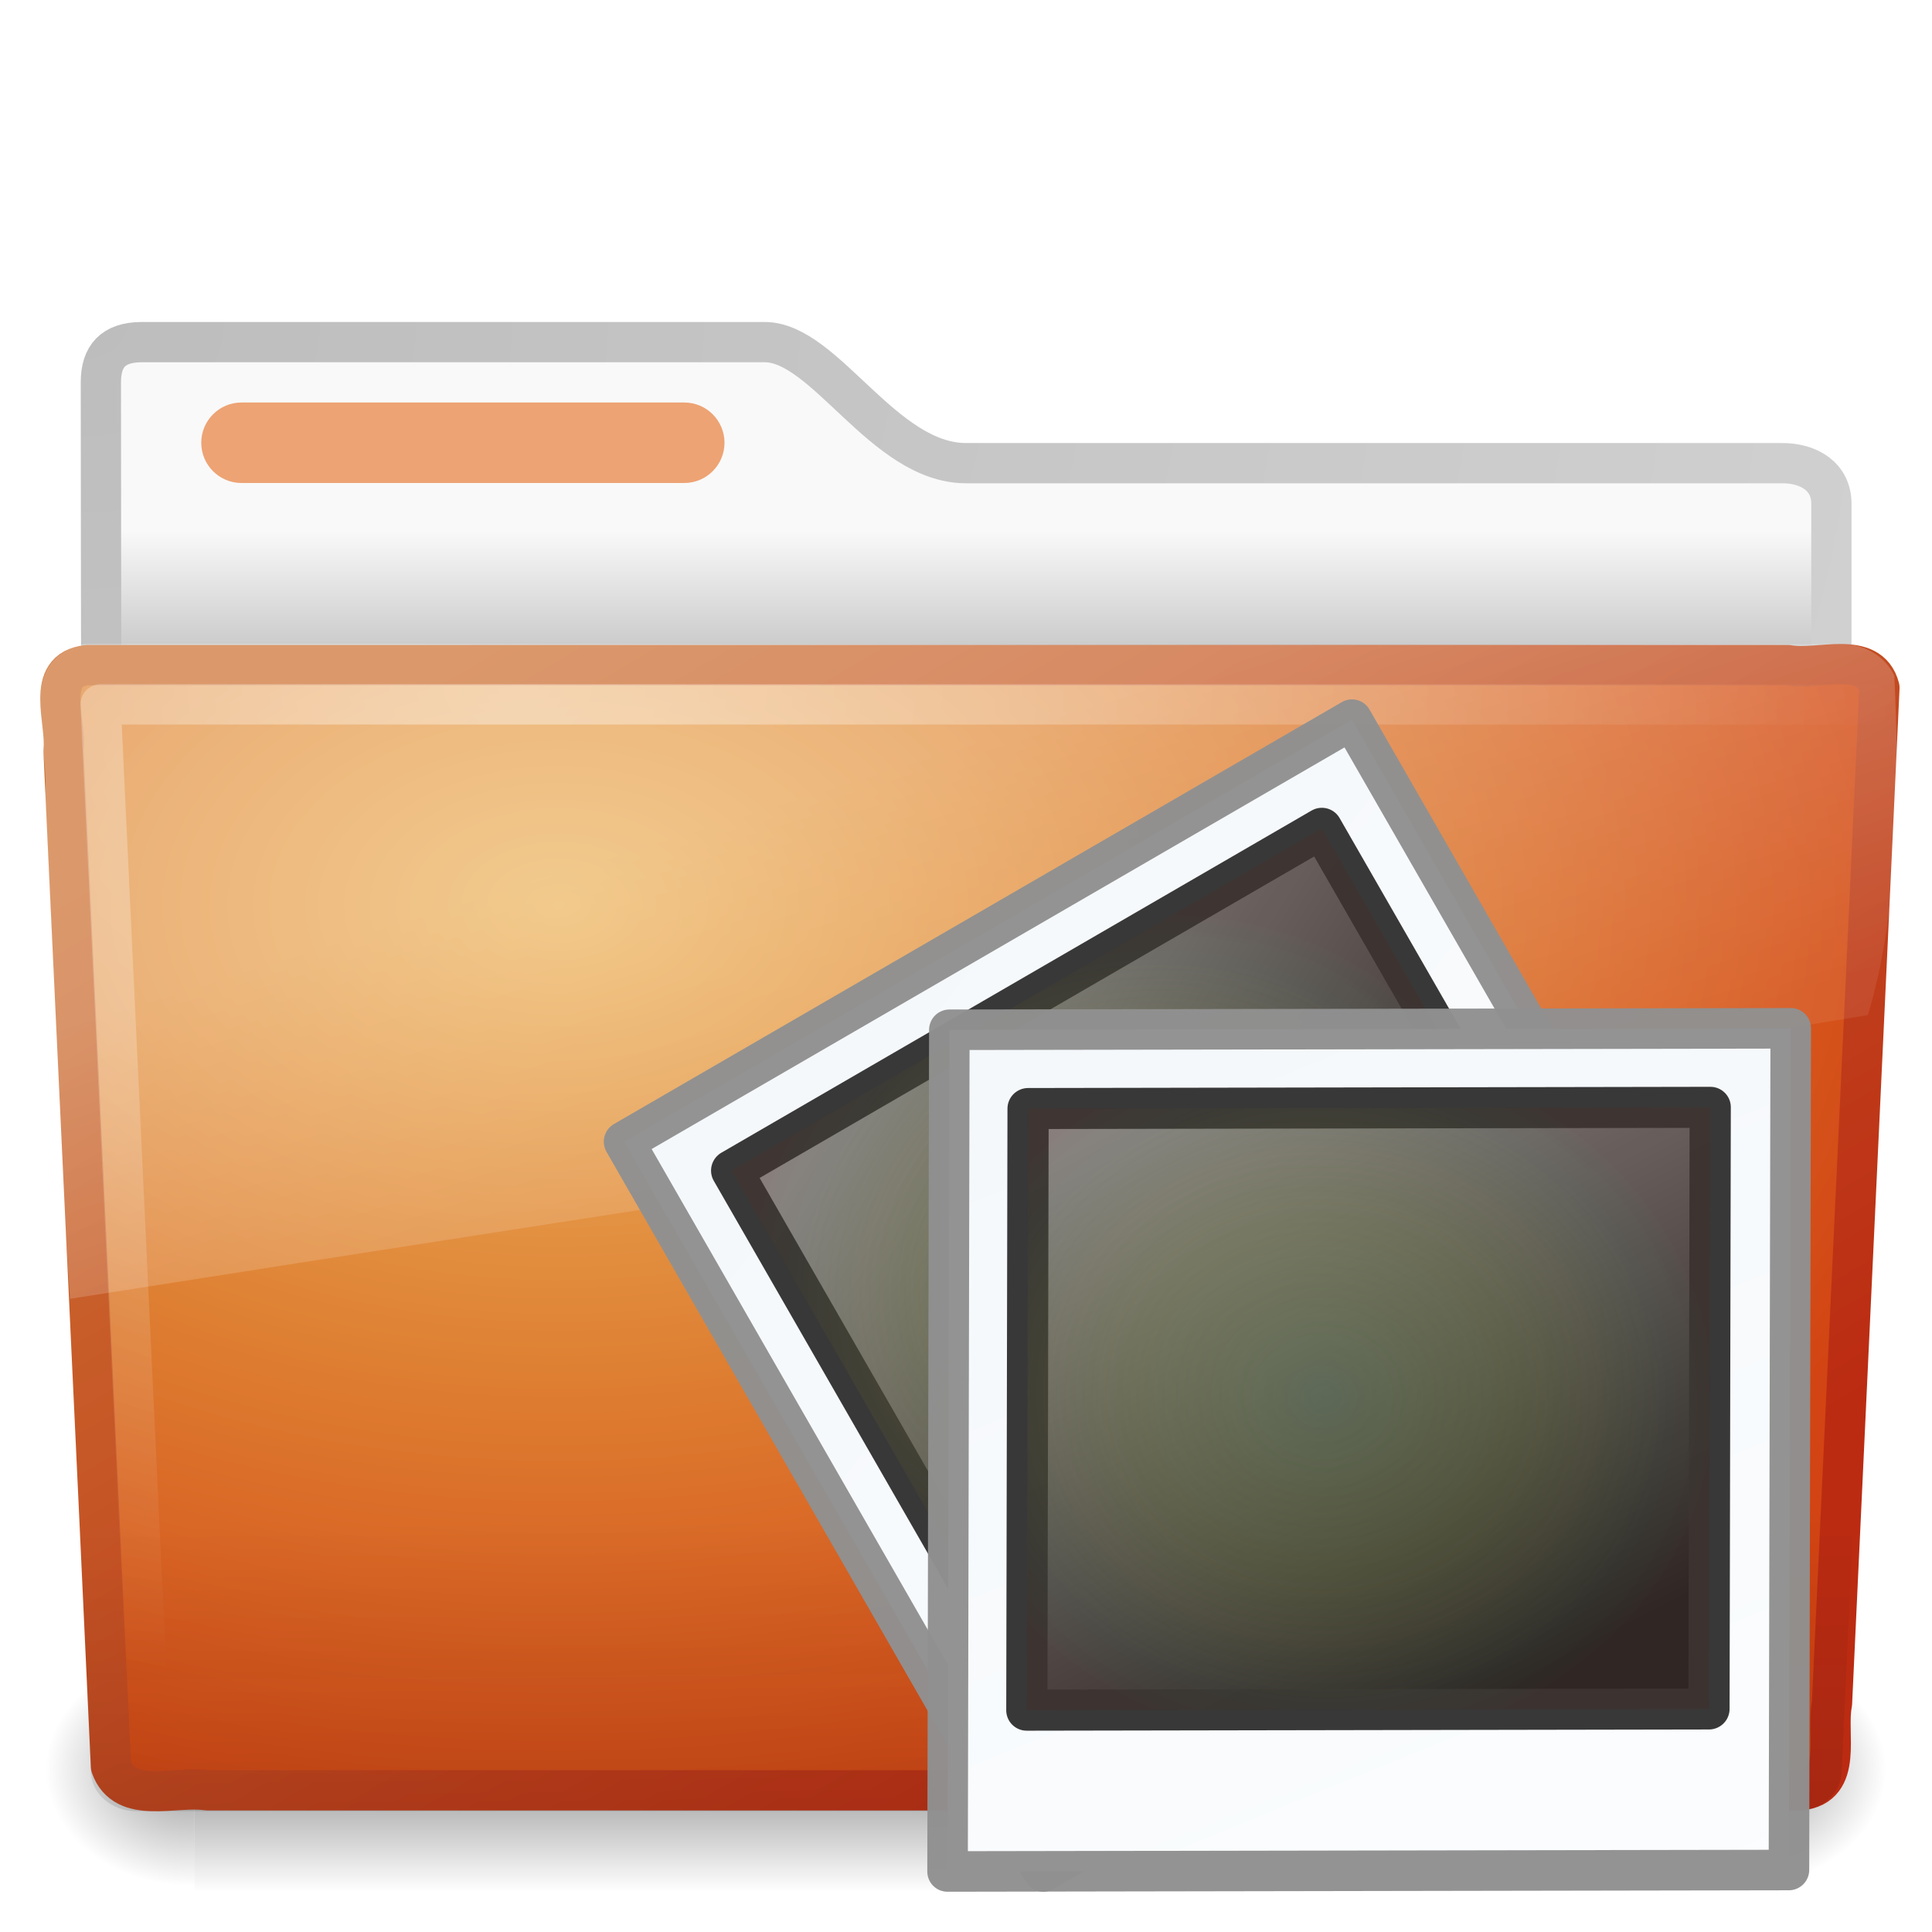
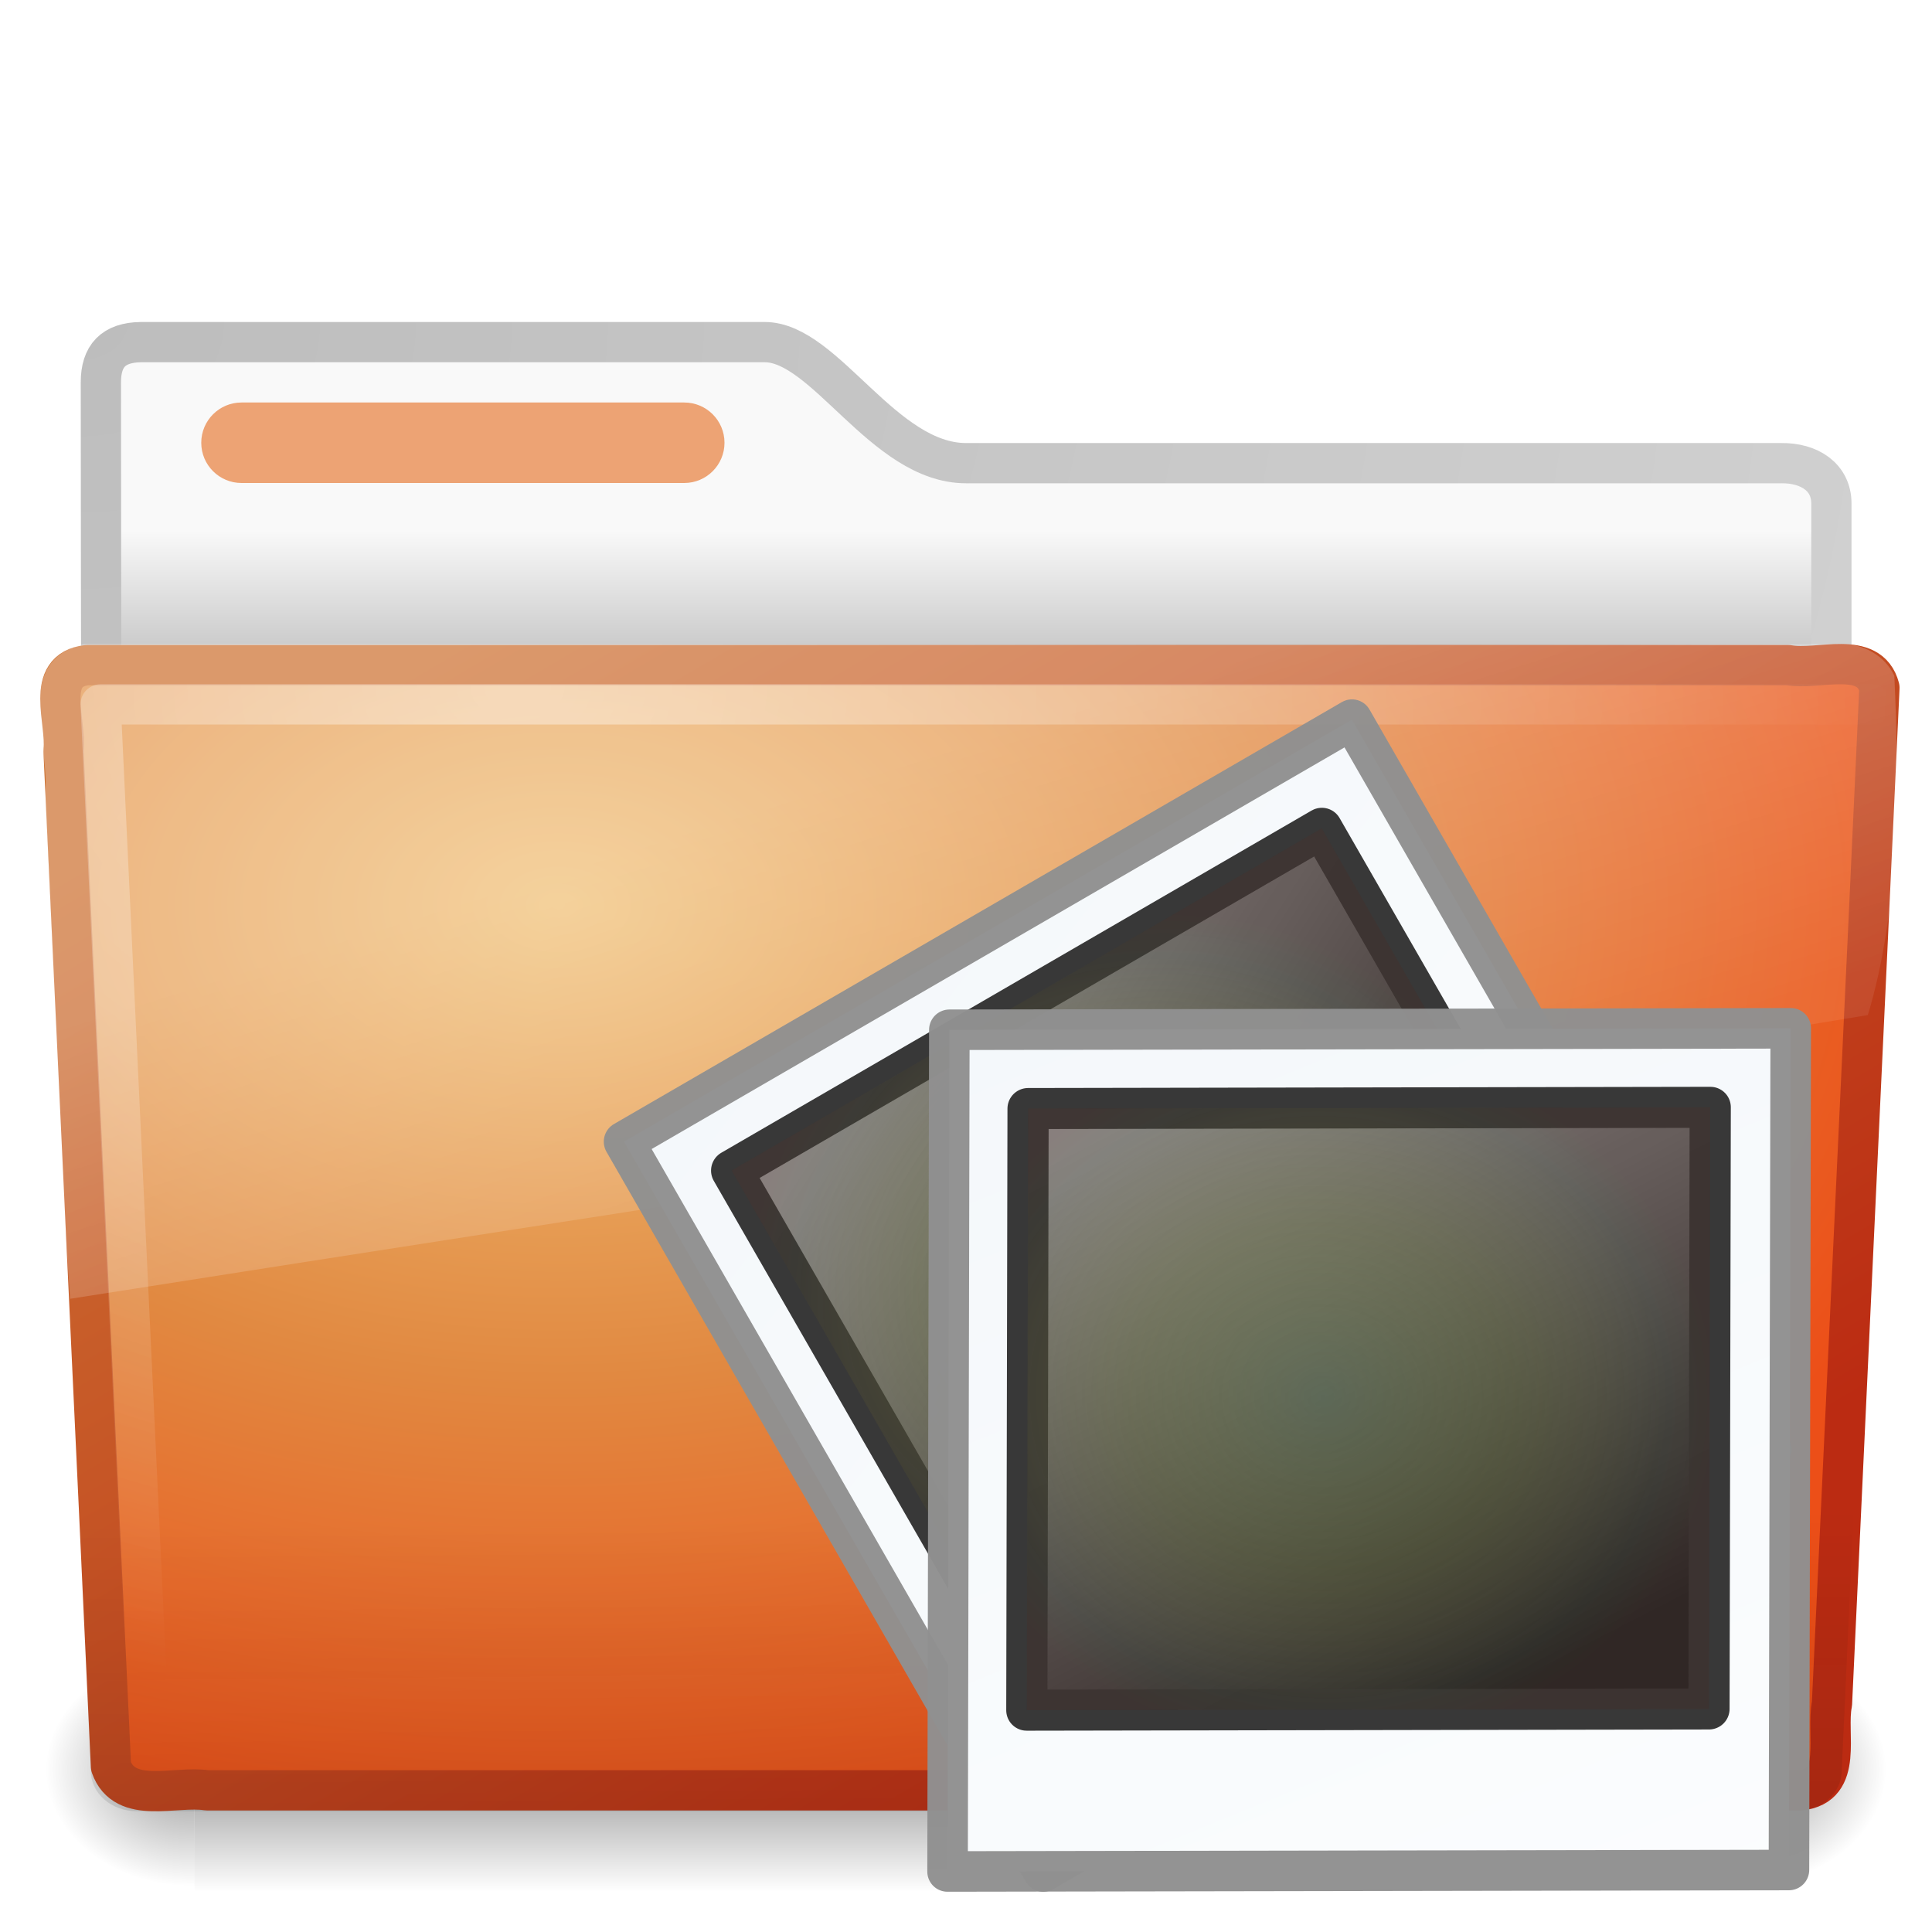
- <svg xmlns="http://www.w3.org/2000/svg" xmlns:xlink="http://www.w3.org/1999/xlink" version="1.0" width="48" height="48" id="svg3272">
-   <defs id="defs3274">
+ <svg xmlns="http://www.w3.org/2000/svg" xmlns:xlink="http://www.w3.org/1999/xlink" version="1.0" width="48" height="48" id="svg3396">
+   <defs id="defs3398">
    <radialGradient cx="34.828" cy="65.617" r="42.271" fx="34.828" fy="65.617" id="radialGradient2759" xlink:href="#linearGradient4342" gradientUnits="userSpaceOnUse" gradientTransform="matrix(0.1481826,1.025688e-2,-8.94678e-3,0.1326541,2.708025,-1.875746)" />
    <linearGradient x1="20.253" y1="40.523" x2="5.525" y2="11.735" id="linearGradient2757" xlink:href="#linearGradient4157-401" gradientUnits="userSpaceOnUse" gradientTransform="matrix(0.3333929,0,0,0.3359124,2.980185,-1.492336)" />
    <linearGradient x1="0.633" y1="3.09" x2="79.104" y2="170.289" id="linearGradient2755" xlink:href="#linearGradient3997" gradientUnits="userSpaceOnUse" gradientTransform="matrix(0.235535,0,5.2452621e-8,0.2044822,-28.66968,14.79463)" />
    <linearGradient id="linearGradient4342">
      <stop id="stop4344" style="stop-color:#6e8d5d;stop-opacity:1" offset="0" />
      <stop id="stop4350" style="stop-color:#a2ac34;stop-opacity:0.498" offset="0.5" />
      <stop id="stop4352" style="stop-color:#cbbd40;stop-opacity:0.247" offset="0.75" />
      <stop id="stop4354" style="stop-color:#dbc146;stop-opacity:0.122" offset="0.875" />
      <stop id="stop4346" style="stop-color:#ff480f;stop-opacity:0.133" offset="1" />
    </linearGradient>
    <radialGradient cx="34.828" cy="65.617" r="42.271" fx="34.828" fy="65.617" id="radialGradient2753" xlink:href="#linearGradient4342" gradientUnits="userSpaceOnUse" gradientTransform="matrix(0.1481826,1.025688e-2,-8.94678e-3,0.1326541,2.708025,-1.875746)" />
    <linearGradient id="linearGradient4157-401">
      <stop id="stop3688" style="stop-color:#262626;stop-opacity:1" offset="0" />
      <stop id="stop3690" style="stop-color:#828282;stop-opacity:1" offset="1" />
    </linearGradient>
    <linearGradient x1="20.253" y1="40.523" x2="5.525" y2="11.735" id="linearGradient2751" xlink:href="#linearGradient4157-401" gradientUnits="userSpaceOnUse" gradientTransform="matrix(0.3333929,0,0,0.3359124,2.980185,-1.492336)" />
    <linearGradient id="linearGradient3997">
      <stop id="stop3999" style="stop-color:#f3f7fa;stop-opacity:1" offset="0" />
      <stop id="stop4001" style="stop-color:#fdfeff;stop-opacity:1" offset="1" />
    </linearGradient>
    <linearGradient x1="0.633" y1="3.09" x2="79.104" y2="170.289" id="linearGradient2749" xlink:href="#linearGradient3997" gradientUnits="userSpaceOnUse" gradientTransform="matrix(0.235535,0,5.2452621e-8,0.2044822,25.09441,19.93295)" />
    <linearGradient id="linearGradient3484">
      <stop id="stop3486" style="stop-color:#bdbdbd;stop-opacity:1" offset="0" />
      <stop id="stop3488" style="stop-color:#d0d0d0;stop-opacity:1" offset="1" />
    </linearGradient>
-     <radialGradient cx="3" cy="5.017" r="21" fx="3" fy="5.017" id="radialGradient2788" xlink:href="#linearGradient3484" gradientUnits="userSpaceOnUse" gradientTransform="matrix(-1.274898e-8,1.714292,-2.159331,-1.4599595e-8,12.80936,2.857001)" />
+     <radialGradient cx="3" cy="5.017" r="21" fx="3" fy="5.017" id="radialGradient2455" xlink:href="#linearGradient3484" gradientUnits="userSpaceOnUse" gradientTransform="matrix(-1.274898e-8,1.714292,-2.159331,-1.4599595e-8,12.80936,2.857001)" />
    <linearGradient id="linearGradient6404">
      <stop id="stop6406" style="stop-color:#f9f9f9;stop-opacity:1" offset="0" />
      <stop id="stop6408" style="stop-color:#c9c9c9;stop-opacity:1" offset="1" />
    </linearGradient>
-     <linearGradient x1="62.989" y1="13.183" x2="62.989" y2="16.19" id="linearGradient2786" xlink:href="#linearGradient6404" gradientUnits="userSpaceOnUse" gradientTransform="translate(-50.9409,0)" />
+     <linearGradient x1="62.989" y1="13.183" x2="62.989" y2="16.19" id="linearGradient2453" xlink:href="#linearGradient6404" gradientUnits="userSpaceOnUse" gradientTransform="translate(-50.9409,0)" />
    <linearGradient id="linearGradient5060-820">
      <stop id="stop2681" style="stop-color:#000000;stop-opacity:1" offset="0" />
      <stop id="stop2683" style="stop-color:#000000;stop-opacity:0" offset="1" />
    </linearGradient>
    <radialGradient cx="605.714" cy="486.648" r="117.143" fx="605.714" fy="486.648" id="radialGradient7600-312" xlink:href="#linearGradient5060-820" gradientUnits="userSpaceOnUse" gradientTransform="matrix(-3.212956e-2,0,0,3.705882e-2,23.36322,25.41246)" />
    <linearGradient id="linearGradient5060-179">
      <stop id="stop2675" style="stop-color:#000000;stop-opacity:1" offset="0" />
      <stop id="stop2677" style="stop-color:#000000;stop-opacity:0" offset="1" />
    </linearGradient>
    <radialGradient cx="605.714" cy="486.648" r="117.143" fx="605.714" fy="486.648" id="radialGradient7598-526" xlink:href="#linearGradient5060-179" gradientUnits="userSpaceOnUse" gradientTransform="matrix(3.212956e-2,0,0,3.705882e-2,24.63678,25.41246)" />
    <linearGradient id="linearGradient5048-585">
      <stop id="stop2667" style="stop-color:#000000;stop-opacity:0" offset="0" />
      <stop id="stop2669" style="stop-color:#000000;stop-opacity:1" offset="0.5" />
      <stop id="stop2671" style="stop-color:#000000;stop-opacity:0" offset="1" />
    </linearGradient>
    <linearGradient x1="302.857" y1="366.648" x2="302.857" y2="609.505" id="linearGradient7596-975" xlink:href="#linearGradient5048-585" gradientUnits="userSpaceOnUse" gradientTransform="matrix(8.284024e-2,0,0,3.705882e-2,-5.940829,25.41246)" />
    <linearGradient id="linearGradient3390-178-986-453">
      <stop id="stop3624" style="stop-color:#bb2b12;stop-opacity:1" offset="0" />
      <stop id="stop3626" style="stop-color:#cd7233;stop-opacity:1" offset="1" />
    </linearGradient>
-     <linearGradient x1="82.453" y1="45.114" x2="65.34" y2="15.944" id="linearGradient2779" xlink:href="#linearGradient3390-178-986-453" gradientUnits="userSpaceOnUse" gradientTransform="translate(-53.76539,-0.1141929)" />
+     <linearGradient x1="82.453" y1="45.114" x2="65.34" y2="15.944" id="linearGradient2446" xlink:href="#linearGradient3390-178-986-453" gradientUnits="userSpaceOnUse" gradientTransform="translate(-53.76539,-0.1141929)" />
    <linearGradient id="linearGradient7012-661-145-733-759-865-745-661-970-94">
-       <stop id="stop3618" style="stop-color:#edb763;stop-opacity:1" offset="0" />
-       <stop id="stop3270" style="stop-color:#de7f32;stop-opacity:1" offset="0.5" />
-       <stop id="stop3620" style="stop-color:#d24413;stop-opacity:1" offset="1" />
+       <stop id="stop3618" style="stop-color:#f0c178;stop-opacity:1" offset="0" />
+       <stop id="stop3270" style="stop-color:#e18941;stop-opacity:1" offset="0.5" />
+       <stop id="stop3620" style="stop-color:#ec4f18;stop-opacity:1" offset="1" />
    </linearGradient>
-     <radialGradient cx="63.969" cy="14.113" r="23.097" fx="63.969" fy="14.113" id="radialGradient2777" xlink:href="#linearGradient7012-661-145-733-759-865-745-661-970-94" gradientUnits="userSpaceOnUse" gradientTransform="matrix(1.564693,-9.5143002e-8,6.1772287e-8,1.015888,-86.21257,8.146117)" />
+     <radialGradient cx="63.969" cy="14.113" r="23.097" fx="63.969" fy="14.113" id="radialGradient2444" xlink:href="#linearGradient7012-661-145-733-759-865-745-661-970-94" gradientUnits="userSpaceOnUse" gradientTransform="matrix(1.564693,-9.5143002e-8,6.1772287e-8,1.015888,-86.21257,8.146117)" />
    <linearGradient id="linearGradient6129-963-697-142-998-580-273">
      <stop id="stop2661" style="stop-color:#0a0a0a;stop-opacity:0.498" offset="0" />
      <stop id="stop2663" style="stop-color:#0a0a0a;stop-opacity:0" offset="1" />
    </linearGradient>
-     <linearGradient x1="22.935" y1="49.629" x2="22.809" y2="36.658" id="linearGradient2774" xlink:href="#linearGradient6129-963-697-142-998-580-273" gradientUnits="userSpaceOnUse" gradientTransform="matrix(1.144692,0,0,0.9977536,-3.466141,1.098842)" />
+     <linearGradient x1="22.935" y1="49.629" x2="22.809" y2="36.658" id="linearGradient2441" xlink:href="#linearGradient6129-963-697-142-998-580-273" gradientUnits="userSpaceOnUse" gradientTransform="matrix(1.144692,0,0,0.9977536,-3.466141,1.098842)" />
    <linearGradient id="linearGradient6087-437-184-795-110-662-495">
      <stop id="stop2693" style="stop-color:#ffffff;stop-opacity:0.4" offset="0" />
      <stop id="stop2695" style="stop-color:#ffffff;stop-opacity:0" offset="1" />
    </linearGradient>
-     <radialGradient cx="7.265" cy="8.302" r="20.98" fx="7.265" fy="8.302" id="radialGradient2771" xlink:href="#linearGradient6087-437-184-795-110-662-495" gradientUnits="userSpaceOnUse" gradientTransform="matrix(0,1.207974,-1.627164,0,26.37175,8.266469)" />
+     <radialGradient cx="7.265" cy="8.302" r="20.98" fx="7.265" fy="8.302" id="radialGradient2438" xlink:href="#linearGradient6087-437-184-795-110-662-495" gradientUnits="userSpaceOnUse" gradientTransform="matrix(0,1.207974,-1.627164,0,26.37175,8.266469)" />
    <linearGradient id="linearGradient8265-821-176-38-919-66-249">
      <stop id="stop2687" style="stop-color:#ffffff;stop-opacity:0.275" offset="0" />
      <stop id="stop2689" style="stop-color:#ffffff;stop-opacity:0.078" offset="1" />
    </linearGradient>
-     <linearGradient x1="11.566" y1="22.292" x2="15.215" y2="33.955" id="linearGradient2768" xlink:href="#linearGradient8265-821-176-38-919-66-249" gradientUnits="userSpaceOnUse" />
+     <linearGradient x1="11.566" y1="22.292" x2="15.215" y2="33.955" id="linearGradient2435" xlink:href="#linearGradient8265-821-176-38-919-66-249" gradientUnits="userSpaceOnUse" />
  </defs>
  <g id="layer1">
-     <path d="M 3.506,8.5 C 2.816,8.508 2.506,8.842 2.506,9.5 C 2.506,15.014 2.532,19.24 2.5,24.25 C 3.935,24.25 45.5,20.551 45.5,18.958 L 45.5,12.507 C 45.5,11.849 44.946,11.499 44.256,11.507 L 24,11.507 C 21.953,11.507 20.501,8.5 19,8.5 L 3.506,8.5 L 3.506,8.5 z" id="path3468" style="fill:url(#linearGradient2786);fill-opacity:1;stroke:url(#radialGradient2788);stroke-width:1;stroke-linecap:round;stroke-linejoin:round;stroke-miterlimit:4;stroke-dasharray:none;stroke-opacity:1;display:inline" />
+     <path d="M 3.506,8.5 C 2.816,8.508 2.506,8.842 2.506,9.5 C 2.506,15.014 2.532,19.24 2.5,24.25 C 3.935,24.25 45.5,20.551 45.5,18.958 L 45.5,12.507 C 45.5,11.849 44.946,11.499 44.256,11.507 L 24,11.507 C 21.953,11.507 20.501,8.5 19,8.5 L 3.506,8.5 L 3.506,8.5 z" id="path3468" style="fill:url(#linearGradient2453);fill-opacity:1;stroke:url(#radialGradient2455);stroke-width:1;stroke-linecap:round;stroke-linejoin:round;stroke-miterlimit:4;stroke-dasharray:none;stroke-opacity:1;display:inline" />
    <g transform="matrix(0.9583333,0,0,0.6666667,1.000001,15)" id="g7591" style="opacity:0.4">
      <rect width="40" height="9" x="4" y="39" id="rect4173" style="fill:url(#linearGradient7596-975);fill-opacity:1;fill-rule:nonzero;stroke:none;stroke-width:1;marker:none;visibility:visible;display:inline;overflow:visible" />
      <path d="M 44,39 C 44,39 44,48 44,48 C 45.655,48.017 48,45.983 48,43.499 C 48,41.015 46.154,39 44,39 z" id="path5058" style="fill:url(#radialGradient7598-526);fill-opacity:1;fill-rule:nonzero;stroke:none;stroke-width:1;marker:none;visibility:visible;display:inline;overflow:visible" />
      <path d="M 4,39 C 4,39 4,48 4,48 C 2.345,48.017 0,45.983 0,43.499 C 0,41.015 1.846,39 4,39 z" id="path5018" style="fill:url(#radialGradient7600-312);fill-opacity:1;fill-rule:nonzero;stroke:none;stroke-width:1;marker:none;visibility:visible;display:inline;overflow:visible" />
    </g>
-     <path d="M 2.163,16.525 C 1.09,16.649 1.663,17.927 1.578,18.646 C 1.97,27.116 2.366,35.416 2.757,43.886 C 3.098,44.852 4.351,44.357 5.145,44.48 C 18.338,44.48 31.532,44.48 44.725,44.48 C 45.815,44.373 45.362,43.072 45.515,42.327 C 45.908,33.857 46.304,25.558 46.694,17.088 C 46.443,16.133 45.175,16.664 44.431,16.525 C 30.342,16.525 16.252,16.525 2.163,16.525 L 2.163,16.525 z" id="path3388" style="fill:url(#radialGradient2777);fill-opacity:1;stroke:url(#linearGradient2779);stroke-width:1;stroke-linecap:round;stroke-linejoin:round;stroke-miterlimit:4;stroke-dashoffset:0;stroke-opacity:1" />
-     <path d="M 2.058,16.065 L 45.955,16.066 C 46.589,16.066 47,16.51 47,17.063 L 45.756,44.002 C 45.756,44.555 45.245,45 44.611,45 L 3.402,45 C 2.768,45 2.257,44.555 2.257,44.002 L 1.013,17.063 C 1.013,16.51 1.424,16.065 2.058,16.065 L 2.058,16.065 z" id="path6127" style="opacity:0.4;fill:url(#linearGradient2774);fill-opacity:1;stroke:none" />
-     <path d="M 46.5,17.5 C 32.969,17.5 16.031,17.5 2.5,17.5 C 2.885,25.677 3.271,33.854 3.656,42.031" id="path2435" style="fill:none;stroke:url(#radialGradient2771);stroke-width:1;stroke-linecap:round;stroke-linejoin:round;stroke-miterlimit:4;stroke-dasharray:none;stroke-opacity:1" />
-     <path d="M 45.75,16 C 31.2,16.073 16.645,15.979 2.094,16 C 0.287,16.411 1.259,18.467 1.121,19.772 C 1.343,23.935 1.444,28.116 1.742,32.268 C 16.742,29.906 31.668,27.661 46.406,25.219 C 47.187,22.632 47.194,19.548 47.064,16.79 C 46.834,16.285 46.277,15.989 45.75,16 z" id="path3455" style="fill:url(#linearGradient2768);fill-opacity:1;stroke:none" />
+     <path d="M 2.163,16.525 C 1.09,16.649 1.663,17.927 1.578,18.646 C 1.97,27.116 2.366,35.416 2.757,43.886 C 3.098,44.852 4.351,44.357 5.145,44.48 C 18.338,44.48 31.532,44.48 44.725,44.48 C 45.815,44.373 45.362,43.072 45.515,42.327 C 45.908,33.857 46.304,25.558 46.694,17.088 C 46.443,16.133 45.175,16.664 44.431,16.525 C 30.342,16.525 16.252,16.525 2.163,16.525 L 2.163,16.525 z" id="path3388" style="fill:url(#radialGradient2444);fill-opacity:1;stroke:url(#linearGradient2446);stroke-width:1;stroke-linecap:round;stroke-linejoin:round;stroke-miterlimit:4;stroke-dashoffset:0;stroke-opacity:1" />
+     <path d="M 2.058,16.065 L 45.955,16.066 C 46.589,16.066 47,16.51 47,17.063 L 45.756,44.002 C 45.756,44.555 45.245,45 44.611,45 L 3.402,45 C 2.768,45 2.257,44.555 2.257,44.002 L 1.013,17.063 C 1.013,16.51 1.424,16.065 2.058,16.065 L 2.058,16.065 z" id="path6127" style="opacity:0.4;fill:url(#linearGradient2441);fill-opacity:1;stroke:none" />
+     <path d="M 46.5,17.5 C 32.969,17.5 16.031,17.5 2.5,17.5 C 2.885,25.677 3.271,33.854 3.656,42.031" id="path2435" style="fill:none;stroke:url(#radialGradient2438);stroke-width:1;stroke-linecap:round;stroke-linejoin:round;stroke-miterlimit:4;stroke-dasharray:none;stroke-opacity:1" />
+     <path d="M 45.75,16 C 31.2,16.073 16.645,15.979 2.094,16 C 0.287,16.411 1.259,18.467 1.121,19.772 C 1.343,23.935 1.444,28.116 1.742,32.268 C 16.742,29.906 31.668,27.661 46.406,25.219 C 47.187,22.632 47.194,19.548 47.064,16.79 C 46.834,16.285 46.277,15.989 45.75,16 z" id="path3455" style="fill:url(#linearGradient2435);fill-opacity:1;stroke:none" />
    <rect width="13" height="2" rx="1" ry="1" x="5" y="10" id="rect3562" style="fill:#eda374;fill-opacity:1;fill-rule:nonzero;stroke:none;stroke-width:1;marker:none;visibility:visible;display:block;overflow:visible;enable-background:accumulate" />
  </g>
  <g transform="translate(53.75317,5.045003)" id="g2738">
    <g transform="matrix(0.8660254,-0.5,0.5,0.8660254,-71.46766,12.95521)" id="g2637">
      <rect width="20.904" height="20.912" x="23.64" y="25.625" transform="matrix(0.9999985,-1.73547e-3,-2.1096e-3,0.9999978,0,0)" id="rect2629" style="fill:url(#linearGradient2749);fill-opacity:1;stroke:#909090;stroke-width:1.007;stroke-linecap:round;stroke-linejoin:round;stroke-miterlimit:4;stroke-dasharray:none;stroke-opacity:0.969" />
      <g transform="matrix(1.559616,0,0,1.553539,21.5294,23.56036)" id="g2631">
        <rect width="10.867" height="9.622" rx="0" ry="0" x="2.578" y="2.567" transform="matrix(0.9999984,-1.78851e-3,-2.04705e-3,0.9999979,0,0)" id="rect2633" style="fill:url(#linearGradient2751);fill-opacity:1;stroke:#333333;stroke-width:0.656;stroke-linecap:round;stroke-linejoin:round;stroke-miterlimit:4;stroke-dasharray:none;stroke-opacity:0.969" />
        <rect width="10.867" height="9.622" rx="0" ry="0" x="2.578" y="2.567" transform="matrix(0.9999984,-1.78851e-3,-2.04705e-3,0.9999979,0,0)" id="rect2635" style="opacity:0.35;fill:url(#radialGradient2753);fill-opacity:1;stroke:none" />
      </g>
    </g>
    <rect width="20.904" height="20.912" x="-30.124" y="20.487" transform="matrix(0.9999985,-1.73547e-3,-2.1096e-3,0.9999978,0,0)" id="rect2722" style="fill:url(#linearGradient2755);fill-opacity:1;stroke:#909090;stroke-width:1.007;stroke-linecap:round;stroke-linejoin:round;stroke-miterlimit:4;stroke-dasharray:none;stroke-opacity:0.969" />
    <g transform="matrix(1.559616,0,0,1.553539,-32.22378,18.51536)" id="g2724">
      <rect width="10.867" height="9.622" rx="0" ry="0" x="2.578" y="2.567" transform="matrix(0.9999984,-1.78851e-3,-2.04705e-3,0.9999979,0,0)" id="rect2726" style="fill:url(#linearGradient2757);fill-opacity:1;stroke:#333333;stroke-width:0.656;stroke-linecap:round;stroke-linejoin:round;stroke-miterlimit:4;stroke-dasharray:none;stroke-opacity:0.969" />
      <rect width="10.867" height="9.622" rx="0" ry="0" x="2.578" y="2.567" transform="matrix(0.9999984,-1.78851e-3,-2.04705e-3,0.9999979,0,0)" id="rect2728" style="opacity:0.35;fill:url(#radialGradient2759);fill-opacity:1;stroke:none" />
    </g>
  </g>
</svg>
